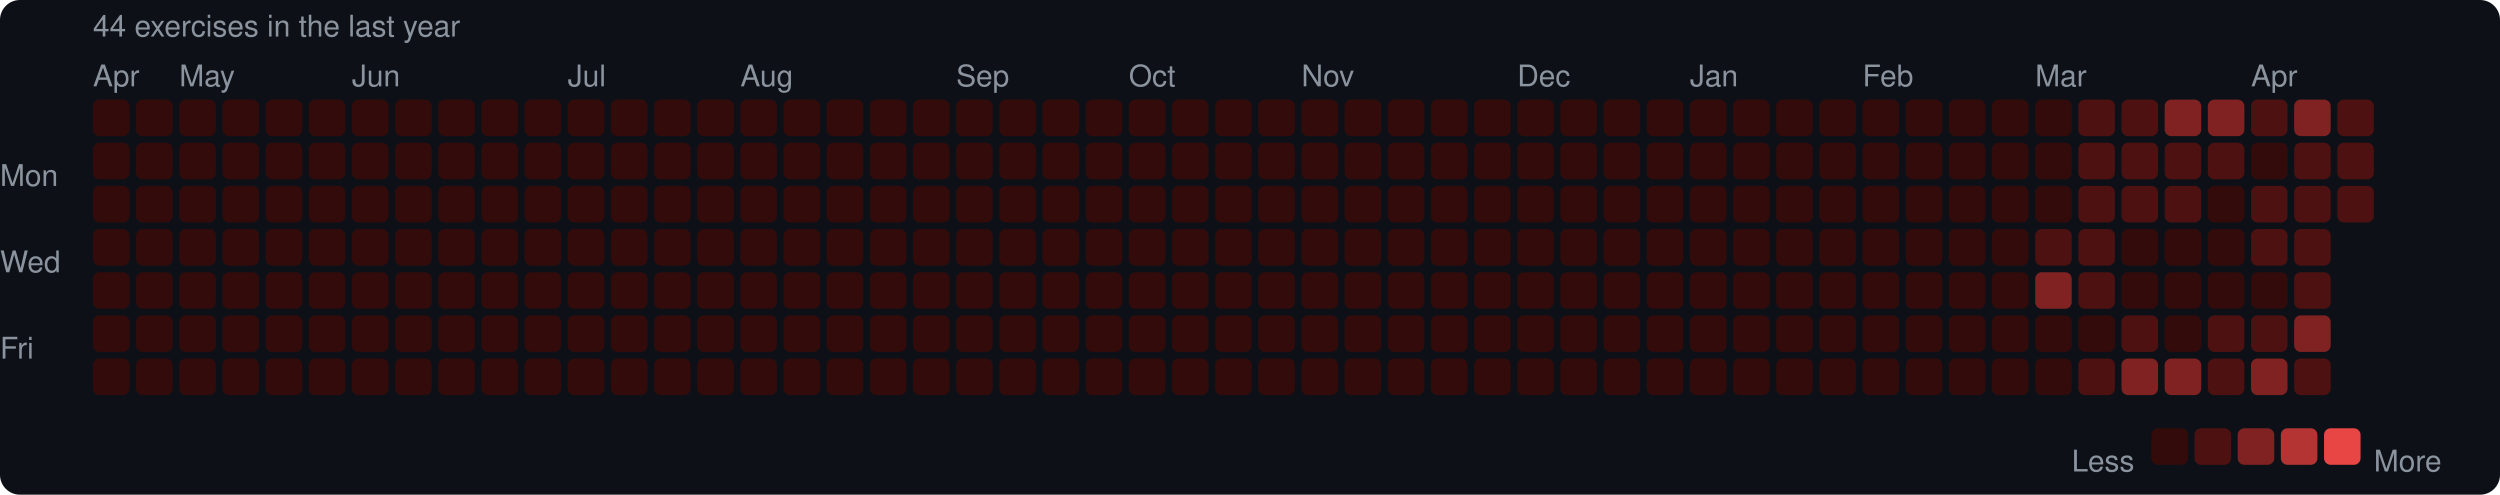
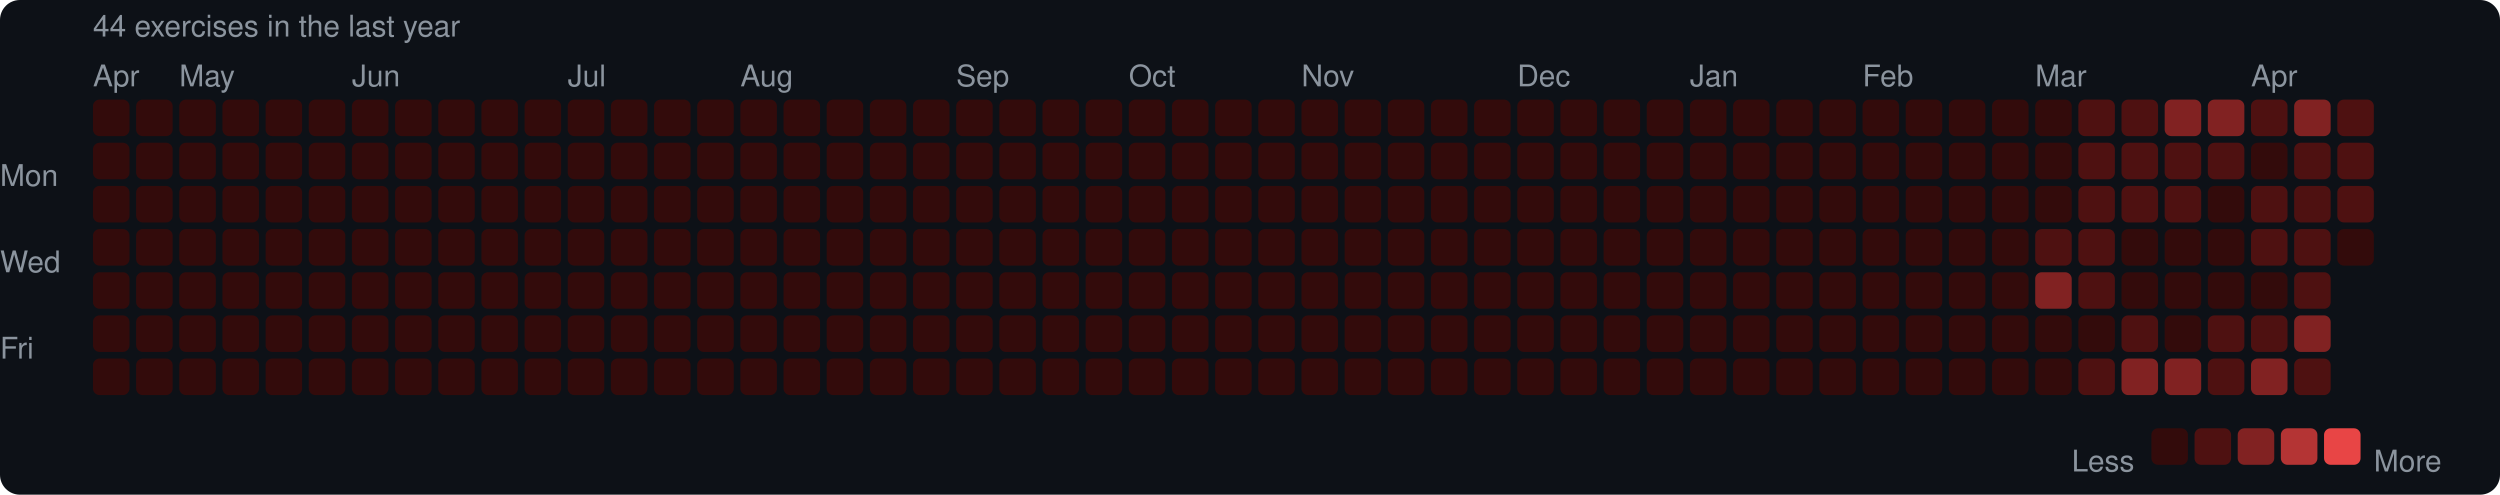
<svg xmlns="http://www.w3.org/2000/svg" width="753" height="149" viewBox="0 0 753 149">
  <rect width="753" height="149" rx="6" fill="#0d1117" />
  <style>text { font-family: -apple-system, BlinkMacSystemFont, "Segoe UI", Helvetica, Arial, sans-serif; fill: #8b949e; font-size: 9px; }</style>
  <text x="28" y="11" font-size="9">44 exercises in the last year</text>
  <text x="28" y="26">Apr</text>
  <text x="54" y="26">May</text>
  <text x="106" y="26">Jun</text>
  <text x="171" y="26">Jul</text>
  <text x="223" y="26">Aug</text>
  <text x="288" y="26">Sep</text>
  <text x="340" y="26">Oct</text>
  <text x="392" y="26">Nov</text>
  <text x="457" y="26">Dec</text>
  <text x="509" y="26">Jan</text>
  <text x="561" y="26">Feb</text>
  <text x="613" y="26">Mar</text>
  <text x="678" y="26">Apr</text>
  <text x="0" y="53" dominant-baseline="middle">Mon</text>
  <text x="0" y="79" dominant-baseline="middle">Wed</text>
  <text x="0" y="105" dominant-baseline="middle">Fri</text>
  <rect x="28" y="30" width="11" height="11" rx="2" fill="#330b0b" />
  <rect x="28" y="43" width="11" height="11" rx="2" fill="#330b0b" />
  <rect x="28" y="56" width="11" height="11" rx="2" fill="#330b0b" />
  <rect x="28" y="69" width="11" height="11" rx="2" fill="#330b0b" />
  <rect x="28" y="82" width="11" height="11" rx="2" fill="#330b0b" />
  <rect x="28" y="95" width="11" height="11" rx="2" fill="#330b0b" />
  <rect x="28" y="108" width="11" height="11" rx="2" fill="#330b0b" />
  <rect x="41" y="30" width="11" height="11" rx="2" fill="#330b0b" />
  <rect x="41" y="43" width="11" height="11" rx="2" fill="#330b0b" />
  <rect x="41" y="56" width="11" height="11" rx="2" fill="#330b0b" />
  <rect x="41" y="69" width="11" height="11" rx="2" fill="#330b0b" />
  <rect x="41" y="82" width="11" height="11" rx="2" fill="#330b0b" />
  <rect x="41" y="95" width="11" height="11" rx="2" fill="#330b0b" />
  <rect x="41" y="108" width="11" height="11" rx="2" fill="#330b0b" />
  <rect x="54" y="30" width="11" height="11" rx="2" fill="#330b0b" />
  <rect x="54" y="43" width="11" height="11" rx="2" fill="#330b0b" />
  <rect x="54" y="56" width="11" height="11" rx="2" fill="#330b0b" />
  <rect x="54" y="69" width="11" height="11" rx="2" fill="#330b0b" />
  <rect x="54" y="82" width="11" height="11" rx="2" fill="#330b0b" />
  <rect x="54" y="95" width="11" height="11" rx="2" fill="#330b0b" />
  <rect x="54" y="108" width="11" height="11" rx="2" fill="#330b0b" />
  <rect x="67" y="30" width="11" height="11" rx="2" fill="#330b0b" />
  <rect x="67" y="43" width="11" height="11" rx="2" fill="#330b0b" />
  <rect x="67" y="56" width="11" height="11" rx="2" fill="#330b0b" />
  <rect x="67" y="69" width="11" height="11" rx="2" fill="#330b0b" />
  <rect x="67" y="82" width="11" height="11" rx="2" fill="#330b0b" />
  <rect x="67" y="95" width="11" height="11" rx="2" fill="#330b0b" />
  <rect x="67" y="108" width="11" height="11" rx="2" fill="#330b0b" />
  <rect x="80" y="30" width="11" height="11" rx="2" fill="#330b0b" />
  <rect x="80" y="43" width="11" height="11" rx="2" fill="#330b0b" />
  <rect x="80" y="56" width="11" height="11" rx="2" fill="#330b0b" />
  <rect x="80" y="69" width="11" height="11" rx="2" fill="#330b0b" />
  <rect x="80" y="82" width="11" height="11" rx="2" fill="#330b0b" />
  <rect x="80" y="95" width="11" height="11" rx="2" fill="#330b0b" />
  <rect x="80" y="108" width="11" height="11" rx="2" fill="#330b0b" />
  <rect x="93" y="30" width="11" height="11" rx="2" fill="#330b0b" />
  <rect x="93" y="43" width="11" height="11" rx="2" fill="#330b0b" />
  <rect x="93" y="56" width="11" height="11" rx="2" fill="#330b0b" />
  <rect x="93" y="69" width="11" height="11" rx="2" fill="#330b0b" />
  <rect x="93" y="82" width="11" height="11" rx="2" fill="#330b0b" />
  <rect x="93" y="95" width="11" height="11" rx="2" fill="#330b0b" />
  <rect x="93" y="108" width="11" height="11" rx="2" fill="#330b0b" />
  <rect x="106" y="30" width="11" height="11" rx="2" fill="#330b0b" />
  <rect x="106" y="43" width="11" height="11" rx="2" fill="#330b0b" />
  <rect x="106" y="56" width="11" height="11" rx="2" fill="#330b0b" />
  <rect x="106" y="69" width="11" height="11" rx="2" fill="#330b0b" />
  <rect x="106" y="82" width="11" height="11" rx="2" fill="#330b0b" />
  <rect x="106" y="95" width="11" height="11" rx="2" fill="#330b0b" />
  <rect x="106" y="108" width="11" height="11" rx="2" fill="#330b0b" />
  <rect x="119" y="30" width="11" height="11" rx="2" fill="#330b0b" />
  <rect x="119" y="43" width="11" height="11" rx="2" fill="#330b0b" />
  <rect x="119" y="56" width="11" height="11" rx="2" fill="#330b0b" />
  <rect x="119" y="69" width="11" height="11" rx="2" fill="#330b0b" />
  <rect x="119" y="82" width="11" height="11" rx="2" fill="#330b0b" />
  <rect x="119" y="95" width="11" height="11" rx="2" fill="#330b0b" />
  <rect x="119" y="108" width="11" height="11" rx="2" fill="#330b0b" />
  <rect x="132" y="30" width="11" height="11" rx="2" fill="#330b0b" />
  <rect x="132" y="43" width="11" height="11" rx="2" fill="#330b0b" />
  <rect x="132" y="56" width="11" height="11" rx="2" fill="#330b0b" />
  <rect x="132" y="69" width="11" height="11" rx="2" fill="#330b0b" />
  <rect x="132" y="82" width="11" height="11" rx="2" fill="#330b0b" />
  <rect x="132" y="95" width="11" height="11" rx="2" fill="#330b0b" />
  <rect x="132" y="108" width="11" height="11" rx="2" fill="#330b0b" />
  <rect x="145" y="30" width="11" height="11" rx="2" fill="#330b0b" />
  <rect x="145" y="43" width="11" height="11" rx="2" fill="#330b0b" />
  <rect x="145" y="56" width="11" height="11" rx="2" fill="#330b0b" />
  <rect x="145" y="69" width="11" height="11" rx="2" fill="#330b0b" />
  <rect x="145" y="82" width="11" height="11" rx="2" fill="#330b0b" />
  <rect x="145" y="95" width="11" height="11" rx="2" fill="#330b0b" />
  <rect x="145" y="108" width="11" height="11" rx="2" fill="#330b0b" />
  <rect x="158" y="30" width="11" height="11" rx="2" fill="#330b0b" />
  <rect x="158" y="43" width="11" height="11" rx="2" fill="#330b0b" />
  <rect x="158" y="56" width="11" height="11" rx="2" fill="#330b0b" />
  <rect x="158" y="69" width="11" height="11" rx="2" fill="#330b0b" />
  <rect x="158" y="82" width="11" height="11" rx="2" fill="#330b0b" />
  <rect x="158" y="95" width="11" height="11" rx="2" fill="#330b0b" />
  <rect x="158" y="108" width="11" height="11" rx="2" fill="#330b0b" />
  <rect x="171" y="30" width="11" height="11" rx="2" fill="#330b0b" />
  <rect x="171" y="43" width="11" height="11" rx="2" fill="#330b0b" />
  <rect x="171" y="56" width="11" height="11" rx="2" fill="#330b0b" />
  <rect x="171" y="69" width="11" height="11" rx="2" fill="#330b0b" />
  <rect x="171" y="82" width="11" height="11" rx="2" fill="#330b0b" />
  <rect x="171" y="95" width="11" height="11" rx="2" fill="#330b0b" />
  <rect x="171" y="108" width="11" height="11" rx="2" fill="#330b0b" />
  <rect x="184" y="30" width="11" height="11" rx="2" fill="#330b0b" />
  <rect x="184" y="43" width="11" height="11" rx="2" fill="#330b0b" />
  <rect x="184" y="56" width="11" height="11" rx="2" fill="#330b0b" />
  <rect x="184" y="69" width="11" height="11" rx="2" fill="#330b0b" />
  <rect x="184" y="82" width="11" height="11" rx="2" fill="#330b0b" />
  <rect x="184" y="95" width="11" height="11" rx="2" fill="#330b0b" />
  <rect x="184" y="108" width="11" height="11" rx="2" fill="#330b0b" />
  <rect x="197" y="30" width="11" height="11" rx="2" fill="#330b0b" />
  <rect x="197" y="43" width="11" height="11" rx="2" fill="#330b0b" />
  <rect x="197" y="56" width="11" height="11" rx="2" fill="#330b0b" />
  <rect x="197" y="69" width="11" height="11" rx="2" fill="#330b0b" />
  <rect x="197" y="82" width="11" height="11" rx="2" fill="#330b0b" />
  <rect x="197" y="95" width="11" height="11" rx="2" fill="#330b0b" />
  <rect x="197" y="108" width="11" height="11" rx="2" fill="#330b0b" />
  <rect x="210" y="30" width="11" height="11" rx="2" fill="#330b0b" />
  <rect x="210" y="43" width="11" height="11" rx="2" fill="#330b0b" />
  <rect x="210" y="56" width="11" height="11" rx="2" fill="#330b0b" />
  <rect x="210" y="69" width="11" height="11" rx="2" fill="#330b0b" />
  <rect x="210" y="82" width="11" height="11" rx="2" fill="#330b0b" />
  <rect x="210" y="95" width="11" height="11" rx="2" fill="#330b0b" />
  <rect x="210" y="108" width="11" height="11" rx="2" fill="#330b0b" />
  <rect x="223" y="30" width="11" height="11" rx="2" fill="#330b0b" />
  <rect x="223" y="43" width="11" height="11" rx="2" fill="#330b0b" />
  <rect x="223" y="56" width="11" height="11" rx="2" fill="#330b0b" />
  <rect x="223" y="69" width="11" height="11" rx="2" fill="#330b0b" />
  <rect x="223" y="82" width="11" height="11" rx="2" fill="#330b0b" />
  <rect x="223" y="95" width="11" height="11" rx="2" fill="#330b0b" />
  <rect x="223" y="108" width="11" height="11" rx="2" fill="#330b0b" />
  <rect x="236" y="30" width="11" height="11" rx="2" fill="#330b0b" />
  <rect x="236" y="43" width="11" height="11" rx="2" fill="#330b0b" />
  <rect x="236" y="56" width="11" height="11" rx="2" fill="#330b0b" />
  <rect x="236" y="69" width="11" height="11" rx="2" fill="#330b0b" />
  <rect x="236" y="82" width="11" height="11" rx="2" fill="#330b0b" />
  <rect x="236" y="95" width="11" height="11" rx="2" fill="#330b0b" />
  <rect x="236" y="108" width="11" height="11" rx="2" fill="#330b0b" />
  <rect x="249" y="30" width="11" height="11" rx="2" fill="#330b0b" />
  <rect x="249" y="43" width="11" height="11" rx="2" fill="#330b0b" />
  <rect x="249" y="56" width="11" height="11" rx="2" fill="#330b0b" />
  <rect x="249" y="69" width="11" height="11" rx="2" fill="#330b0b" />
  <rect x="249" y="82" width="11" height="11" rx="2" fill="#330b0b" />
  <rect x="249" y="95" width="11" height="11" rx="2" fill="#330b0b" />
  <rect x="249" y="108" width="11" height="11" rx="2" fill="#330b0b" />
  <rect x="262" y="30" width="11" height="11" rx="2" fill="#330b0b" />
  <rect x="262" y="43" width="11" height="11" rx="2" fill="#330b0b" />
  <rect x="262" y="56" width="11" height="11" rx="2" fill="#330b0b" />
  <rect x="262" y="69" width="11" height="11" rx="2" fill="#330b0b" />
  <rect x="262" y="82" width="11" height="11" rx="2" fill="#330b0b" />
  <rect x="262" y="95" width="11" height="11" rx="2" fill="#330b0b" />
  <rect x="262" y="108" width="11" height="11" rx="2" fill="#330b0b" />
  <rect x="275" y="30" width="11" height="11" rx="2" fill="#330b0b" />
  <rect x="275" y="43" width="11" height="11" rx="2" fill="#330b0b" />
  <rect x="275" y="56" width="11" height="11" rx="2" fill="#330b0b" />
  <rect x="275" y="69" width="11" height="11" rx="2" fill="#330b0b" />
  <rect x="275" y="82" width="11" height="11" rx="2" fill="#330b0b" />
  <rect x="275" y="95" width="11" height="11" rx="2" fill="#330b0b" />
  <rect x="275" y="108" width="11" height="11" rx="2" fill="#330b0b" />
  <rect x="288" y="30" width="11" height="11" rx="2" fill="#330b0b" />
  <rect x="288" y="43" width="11" height="11" rx="2" fill="#330b0b" />
  <rect x="288" y="56" width="11" height="11" rx="2" fill="#330b0b" />
  <rect x="288" y="69" width="11" height="11" rx="2" fill="#330b0b" />
  <rect x="288" y="82" width="11" height="11" rx="2" fill="#330b0b" />
  <rect x="288" y="95" width="11" height="11" rx="2" fill="#330b0b" />
  <rect x="288" y="108" width="11" height="11" rx="2" fill="#330b0b" />
  <rect x="301" y="30" width="11" height="11" rx="2" fill="#330b0b" />
  <rect x="301" y="43" width="11" height="11" rx="2" fill="#330b0b" />
  <rect x="301" y="56" width="11" height="11" rx="2" fill="#330b0b" />
  <rect x="301" y="69" width="11" height="11" rx="2" fill="#330b0b" />
  <rect x="301" y="82" width="11" height="11" rx="2" fill="#330b0b" />
  <rect x="301" y="95" width="11" height="11" rx="2" fill="#330b0b" />
  <rect x="301" y="108" width="11" height="11" rx="2" fill="#330b0b" />
  <rect x="314" y="30" width="11" height="11" rx="2" fill="#330b0b" />
  <rect x="314" y="43" width="11" height="11" rx="2" fill="#330b0b" />
  <rect x="314" y="56" width="11" height="11" rx="2" fill="#330b0b" />
  <rect x="314" y="69" width="11" height="11" rx="2" fill="#330b0b" />
  <rect x="314" y="82" width="11" height="11" rx="2" fill="#330b0b" />
  <rect x="314" y="95" width="11" height="11" rx="2" fill="#330b0b" />
  <rect x="314" y="108" width="11" height="11" rx="2" fill="#330b0b" />
  <rect x="327" y="30" width="11" height="11" rx="2" fill="#330b0b" />
  <rect x="327" y="43" width="11" height="11" rx="2" fill="#330b0b" />
  <rect x="327" y="56" width="11" height="11" rx="2" fill="#330b0b" />
  <rect x="327" y="69" width="11" height="11" rx="2" fill="#330b0b" />
  <rect x="327" y="82" width="11" height="11" rx="2" fill="#330b0b" />
  <rect x="327" y="95" width="11" height="11" rx="2" fill="#330b0b" />
  <rect x="327" y="108" width="11" height="11" rx="2" fill="#330b0b" />
  <rect x="340" y="30" width="11" height="11" rx="2" fill="#330b0b" />
  <rect x="340" y="43" width="11" height="11" rx="2" fill="#330b0b" />
  <rect x="340" y="56" width="11" height="11" rx="2" fill="#330b0b" />
  <rect x="340" y="69" width="11" height="11" rx="2" fill="#330b0b" />
  <rect x="340" y="82" width="11" height="11" rx="2" fill="#330b0b" />
  <rect x="340" y="95" width="11" height="11" rx="2" fill="#330b0b" />
  <rect x="340" y="108" width="11" height="11" rx="2" fill="#330b0b" />
  <rect x="353" y="30" width="11" height="11" rx="2" fill="#330b0b" />
  <rect x="353" y="43" width="11" height="11" rx="2" fill="#330b0b" />
  <rect x="353" y="56" width="11" height="11" rx="2" fill="#330b0b" />
  <rect x="353" y="69" width="11" height="11" rx="2" fill="#330b0b" />
  <rect x="353" y="82" width="11" height="11" rx="2" fill="#330b0b" />
  <rect x="353" y="95" width="11" height="11" rx="2" fill="#330b0b" />
  <rect x="353" y="108" width="11" height="11" rx="2" fill="#330b0b" />
  <rect x="366" y="30" width="11" height="11" rx="2" fill="#330b0b" />
  <rect x="366" y="43" width="11" height="11" rx="2" fill="#330b0b" />
  <rect x="366" y="56" width="11" height="11" rx="2" fill="#330b0b" />
  <rect x="366" y="69" width="11" height="11" rx="2" fill="#330b0b" />
  <rect x="366" y="82" width="11" height="11" rx="2" fill="#330b0b" />
  <rect x="366" y="95" width="11" height="11" rx="2" fill="#330b0b" />
  <rect x="366" y="108" width="11" height="11" rx="2" fill="#330b0b" />
  <rect x="379" y="30" width="11" height="11" rx="2" fill="#330b0b" />
  <rect x="379" y="43" width="11" height="11" rx="2" fill="#330b0b" />
  <rect x="379" y="56" width="11" height="11" rx="2" fill="#330b0b" />
  <rect x="379" y="69" width="11" height="11" rx="2" fill="#330b0b" />
  <rect x="379" y="82" width="11" height="11" rx="2" fill="#330b0b" />
  <rect x="379" y="95" width="11" height="11" rx="2" fill="#330b0b" />
  <rect x="379" y="108" width="11" height="11" rx="2" fill="#330b0b" />
  <rect x="392" y="30" width="11" height="11" rx="2" fill="#330b0b" />
  <rect x="392" y="43" width="11" height="11" rx="2" fill="#330b0b" />
  <rect x="392" y="56" width="11" height="11" rx="2" fill="#330b0b" />
  <rect x="392" y="69" width="11" height="11" rx="2" fill="#330b0b" />
  <rect x="392" y="82" width="11" height="11" rx="2" fill="#330b0b" />
  <rect x="392" y="95" width="11" height="11" rx="2" fill="#330b0b" />
  <rect x="392" y="108" width="11" height="11" rx="2" fill="#330b0b" />
  <rect x="405" y="30" width="11" height="11" rx="2" fill="#330b0b" />
  <rect x="405" y="43" width="11" height="11" rx="2" fill="#330b0b" />
  <rect x="405" y="56" width="11" height="11" rx="2" fill="#330b0b" />
  <rect x="405" y="69" width="11" height="11" rx="2" fill="#330b0b" />
  <rect x="405" y="82" width="11" height="11" rx="2" fill="#330b0b" />
  <rect x="405" y="95" width="11" height="11" rx="2" fill="#330b0b" />
  <rect x="405" y="108" width="11" height="11" rx="2" fill="#330b0b" />
  <rect x="418" y="30" width="11" height="11" rx="2" fill="#330b0b" />
  <rect x="418" y="43" width="11" height="11" rx="2" fill="#330b0b" />
  <rect x="418" y="56" width="11" height="11" rx="2" fill="#330b0b" />
  <rect x="418" y="69" width="11" height="11" rx="2" fill="#330b0b" />
  <rect x="418" y="82" width="11" height="11" rx="2" fill="#330b0b" />
  <rect x="418" y="95" width="11" height="11" rx="2" fill="#330b0b" />
  <rect x="418" y="108" width="11" height="11" rx="2" fill="#330b0b" />
  <rect x="431" y="30" width="11" height="11" rx="2" fill="#330b0b" />
  <rect x="431" y="43" width="11" height="11" rx="2" fill="#330b0b" />
  <rect x="431" y="56" width="11" height="11" rx="2" fill="#330b0b" />
  <rect x="431" y="69" width="11" height="11" rx="2" fill="#330b0b" />
  <rect x="431" y="82" width="11" height="11" rx="2" fill="#330b0b" />
  <rect x="431" y="95" width="11" height="11" rx="2" fill="#330b0b" />
  <rect x="431" y="108" width="11" height="11" rx="2" fill="#330b0b" />
  <rect x="444" y="30" width="11" height="11" rx="2" fill="#330b0b" />
  <rect x="444" y="43" width="11" height="11" rx="2" fill="#330b0b" />
  <rect x="444" y="56" width="11" height="11" rx="2" fill="#330b0b" />
  <rect x="444" y="69" width="11" height="11" rx="2" fill="#330b0b" />
  <rect x="444" y="82" width="11" height="11" rx="2" fill="#330b0b" />
  <rect x="444" y="95" width="11" height="11" rx="2" fill="#330b0b" />
  <rect x="444" y="108" width="11" height="11" rx="2" fill="#330b0b" />
  <rect x="457" y="30" width="11" height="11" rx="2" fill="#330b0b" />
  <rect x="457" y="43" width="11" height="11" rx="2" fill="#330b0b" />
  <rect x="457" y="56" width="11" height="11" rx="2" fill="#330b0b" />
  <rect x="457" y="69" width="11" height="11" rx="2" fill="#330b0b" />
  <rect x="457" y="82" width="11" height="11" rx="2" fill="#330b0b" />
  <rect x="457" y="95" width="11" height="11" rx="2" fill="#330b0b" />
  <rect x="457" y="108" width="11" height="11" rx="2" fill="#330b0b" />
  <rect x="470" y="30" width="11" height="11" rx="2" fill="#330b0b" />
  <rect x="470" y="43" width="11" height="11" rx="2" fill="#330b0b" />
  <rect x="470" y="56" width="11" height="11" rx="2" fill="#330b0b" />
  <rect x="470" y="69" width="11" height="11" rx="2" fill="#330b0b" />
  <rect x="470" y="82" width="11" height="11" rx="2" fill="#330b0b" />
  <rect x="470" y="95" width="11" height="11" rx="2" fill="#330b0b" />
  <rect x="470" y="108" width="11" height="11" rx="2" fill="#330b0b" />
  <rect x="483" y="30" width="11" height="11" rx="2" fill="#330b0b" />
  <rect x="483" y="43" width="11" height="11" rx="2" fill="#330b0b" />
  <rect x="483" y="56" width="11" height="11" rx="2" fill="#330b0b" />
  <rect x="483" y="69" width="11" height="11" rx="2" fill="#330b0b" />
  <rect x="483" y="82" width="11" height="11" rx="2" fill="#330b0b" />
  <rect x="483" y="95" width="11" height="11" rx="2" fill="#330b0b" />
  <rect x="483" y="108" width="11" height="11" rx="2" fill="#330b0b" />
  <rect x="496" y="30" width="11" height="11" rx="2" fill="#330b0b" />
  <rect x="496" y="43" width="11" height="11" rx="2" fill="#330b0b" />
  <rect x="496" y="56" width="11" height="11" rx="2" fill="#330b0b" />
  <rect x="496" y="69" width="11" height="11" rx="2" fill="#330b0b" />
  <rect x="496" y="82" width="11" height="11" rx="2" fill="#330b0b" />
  <rect x="496" y="95" width="11" height="11" rx="2" fill="#330b0b" />
  <rect x="496" y="108" width="11" height="11" rx="2" fill="#330b0b" />
  <rect x="509" y="30" width="11" height="11" rx="2" fill="#330b0b" />
  <rect x="509" y="43" width="11" height="11" rx="2" fill="#330b0b" />
  <rect x="509" y="56" width="11" height="11" rx="2" fill="#330b0b" />
  <rect x="509" y="69" width="11" height="11" rx="2" fill="#330b0b" />
  <rect x="509" y="82" width="11" height="11" rx="2" fill="#330b0b" />
  <rect x="509" y="95" width="11" height="11" rx="2" fill="#330b0b" />
  <rect x="509" y="108" width="11" height="11" rx="2" fill="#330b0b" />
  <rect x="522" y="30" width="11" height="11" rx="2" fill="#330b0b" />
  <rect x="522" y="43" width="11" height="11" rx="2" fill="#330b0b" />
  <rect x="522" y="56" width="11" height="11" rx="2" fill="#330b0b" />
  <rect x="522" y="69" width="11" height="11" rx="2" fill="#330b0b" />
  <rect x="522" y="82" width="11" height="11" rx="2" fill="#330b0b" />
  <rect x="522" y="95" width="11" height="11" rx="2" fill="#330b0b" />
  <rect x="522" y="108" width="11" height="11" rx="2" fill="#330b0b" />
  <rect x="535" y="30" width="11" height="11" rx="2" fill="#330b0b" />
  <rect x="535" y="43" width="11" height="11" rx="2" fill="#330b0b" />
  <rect x="535" y="56" width="11" height="11" rx="2" fill="#330b0b" />
  <rect x="535" y="69" width="11" height="11" rx="2" fill="#330b0b" />
  <rect x="535" y="82" width="11" height="11" rx="2" fill="#330b0b" />
  <rect x="535" y="95" width="11" height="11" rx="2" fill="#330b0b" />
  <rect x="535" y="108" width="11" height="11" rx="2" fill="#330b0b" />
  <rect x="548" y="30" width="11" height="11" rx="2" fill="#330b0b" />
  <rect x="548" y="43" width="11" height="11" rx="2" fill="#330b0b" />
  <rect x="548" y="56" width="11" height="11" rx="2" fill="#330b0b" />
  <rect x="548" y="69" width="11" height="11" rx="2" fill="#330b0b" />
  <rect x="548" y="82" width="11" height="11" rx="2" fill="#330b0b" />
  <rect x="548" y="95" width="11" height="11" rx="2" fill="#330b0b" />
  <rect x="548" y="108" width="11" height="11" rx="2" fill="#330b0b" />
  <rect x="561" y="30" width="11" height="11" rx="2" fill="#330b0b" />
  <rect x="561" y="43" width="11" height="11" rx="2" fill="#330b0b" />
  <rect x="561" y="56" width="11" height="11" rx="2" fill="#330b0b" />
  <rect x="561" y="69" width="11" height="11" rx="2" fill="#330b0b" />
  <rect x="561" y="82" width="11" height="11" rx="2" fill="#330b0b" />
  <rect x="561" y="95" width="11" height="11" rx="2" fill="#330b0b" />
  <rect x="561" y="108" width="11" height="11" rx="2" fill="#330b0b" />
  <rect x="574" y="30" width="11" height="11" rx="2" fill="#330b0b" />
  <rect x="574" y="43" width="11" height="11" rx="2" fill="#330b0b" />
  <rect x="574" y="56" width="11" height="11" rx="2" fill="#330b0b" />
  <rect x="574" y="69" width="11" height="11" rx="2" fill="#330b0b" />
  <rect x="574" y="82" width="11" height="11" rx="2" fill="#330b0b" />
  <rect x="574" y="95" width="11" height="11" rx="2" fill="#330b0b" />
  <rect x="574" y="108" width="11" height="11" rx="2" fill="#330b0b" />
  <rect x="587" y="30" width="11" height="11" rx="2" fill="#330b0b" />
  <rect x="587" y="43" width="11" height="11" rx="2" fill="#330b0b" />
  <rect x="587" y="56" width="11" height="11" rx="2" fill="#330b0b" />
  <rect x="587" y="69" width="11" height="11" rx="2" fill="#330b0b" />
  <rect x="587" y="82" width="11" height="11" rx="2" fill="#330b0b" />
  <rect x="587" y="95" width="11" height="11" rx="2" fill="#330b0b" />
  <rect x="587" y="108" width="11" height="11" rx="2" fill="#330b0b" />
  <rect x="600" y="30" width="11" height="11" rx="2" fill="#330b0b" />
  <rect x="600" y="43" width="11" height="11" rx="2" fill="#330b0b" />
  <rect x="600" y="56" width="11" height="11" rx="2" fill="#330b0b" />
  <rect x="600" y="69" width="11" height="11" rx="2" fill="#330b0b" />
  <rect x="600" y="82" width="11" height="11" rx="2" fill="#330b0b" />
  <rect x="600" y="95" width="11" height="11" rx="2" fill="#330b0b" />
  <rect x="600" y="108" width="11" height="11" rx="2" fill="#330b0b" />
  <rect x="613" y="30" width="11" height="11" rx="2" fill="#330b0b" />
  <rect x="613" y="43" width="11" height="11" rx="2" fill="#330b0b" />
  <rect x="613" y="56" width="11" height="11" rx="2" fill="#330b0b" />
  <rect x="613" y="69" width="11" height="11" rx="2" fill="#4e1111" />
  <rect x="613" y="82" width="11" height="11" rx="2" fill="#812222" />
  <rect x="613" y="95" width="11" height="11" rx="2" fill="#330b0b" />
  <rect x="613" y="108" width="11" height="11" rx="2" fill="#330b0b" />
  <rect x="626" y="30" width="11" height="11" rx="2" fill="#4e1111" />
  <rect x="626" y="43" width="11" height="11" rx="2" fill="#4e1111" />
  <rect x="626" y="56" width="11" height="11" rx="2" fill="#4e1111" />
  <rect x="626" y="69" width="11" height="11" rx="2" fill="#4e1111" />
  <rect x="626" y="82" width="11" height="11" rx="2" fill="#4e1111" />
  <rect x="626" y="95" width="11" height="11" rx="2" fill="#330b0b" />
  <rect x="626" y="108" width="11" height="11" rx="2" fill="#4e1111" />
  <rect x="639" y="30" width="11" height="11" rx="2" fill="#4e1111" />
  <rect x="639" y="43" width="11" height="11" rx="2" fill="#4e1111" />
  <rect x="639" y="56" width="11" height="11" rx="2" fill="#4e1111" />
  <rect x="639" y="69" width="11" height="11" rx="2" fill="#330b0b" />
  <rect x="639" y="82" width="11" height="11" rx="2" fill="#330b0b" />
  <rect x="639" y="95" width="11" height="11" rx="2" fill="#4e1111" />
  <rect x="639" y="108" width="11" height="11" rx="2" fill="#812222" />
  <rect x="652" y="30" width="11" height="11" rx="2" fill="#812222" />
  <rect x="652" y="43" width="11" height="11" rx="2" fill="#4e1111" />
  <rect x="652" y="56" width="11" height="11" rx="2" fill="#4e1111" />
  <rect x="652" y="69" width="11" height="11" rx="2" fill="#330b0b" />
  <rect x="652" y="82" width="11" height="11" rx="2" fill="#330b0b" />
  <rect x="652" y="95" width="11" height="11" rx="2" fill="#330b0b" />
  <rect x="652" y="108" width="11" height="11" rx="2" fill="#812222" />
  <rect x="665" y="30" width="11" height="11" rx="2" fill="#812222" />
  <rect x="665" y="43" width="11" height="11" rx="2" fill="#4e1111" />
  <rect x="665" y="56" width="11" height="11" rx="2" fill="#330b0b" />
  <rect x="665" y="69" width="11" height="11" rx="2" fill="#330b0b" />
  <rect x="665" y="82" width="11" height="11" rx="2" fill="#330b0b" />
  <rect x="665" y="95" width="11" height="11" rx="2" fill="#4e1111" />
  <rect x="665" y="108" width="11" height="11" rx="2" fill="#4e1111" />
  <rect x="678" y="30" width="11" height="11" rx="2" fill="#4e1111" />
  <rect x="678" y="43" width="11" height="11" rx="2" fill="#330b0b" />
  <rect x="678" y="56" width="11" height="11" rx="2" fill="#4e1111" />
  <rect x="678" y="69" width="11" height="11" rx="2" fill="#4e1111" />
  <rect x="678" y="82" width="11" height="11" rx="2" fill="#330b0b" />
  <rect x="678" y="95" width="11" height="11" rx="2" fill="#4e1111" />
  <rect x="678" y="108" width="11" height="11" rx="2" fill="#812222" />
  <rect x="691" y="30" width="11" height="11" rx="2" fill="#812222" />
  <rect x="691" y="43" width="11" height="11" rx="2" fill="#4e1111" />
  <rect x="691" y="56" width="11" height="11" rx="2" fill="#4e1111" />
  <rect x="691" y="69" width="11" height="11" rx="2" fill="#4e1111" />
  <rect x="691" y="82" width="11" height="11" rx="2" fill="#4e1111" />
  <rect x="691" y="95" width="11" height="11" rx="2" fill="#812222" />
  <rect x="691" y="108" width="11" height="11" rx="2" fill="#4e1111" />
  <rect x="704" y="30" width="11" height="11" rx="2" fill="#4e1111" />
  <rect x="704" y="43" width="11" height="11" rx="2" fill="#4e1111" />
  <rect x="704" y="56" width="11" height="11" rx="2" fill="#4e1111" />
+   <rect x="704" y="69" width="11" height="11" rx="2" fill="#330b0b" />
  <text x="624" y="139" dominant-baseline="middle">Less</text>
  <rect x="648" y="129" width="11" height="11" rx="2" fill="#330b0b" />
  <rect x="661" y="129" width="11" height="11" rx="2" fill="#4e1111" />
  <rect x="674" y="129" width="11" height="11" rx="2" fill="#812222" />
  <rect x="687" y="129" width="11" height="11" rx="2" fill="#b43434" />
  <rect x="700" y="129" width="11" height="11" rx="2" fill="#e84545" />
  <text x="715" y="139" dominant-baseline="middle">More</text>
</svg>
